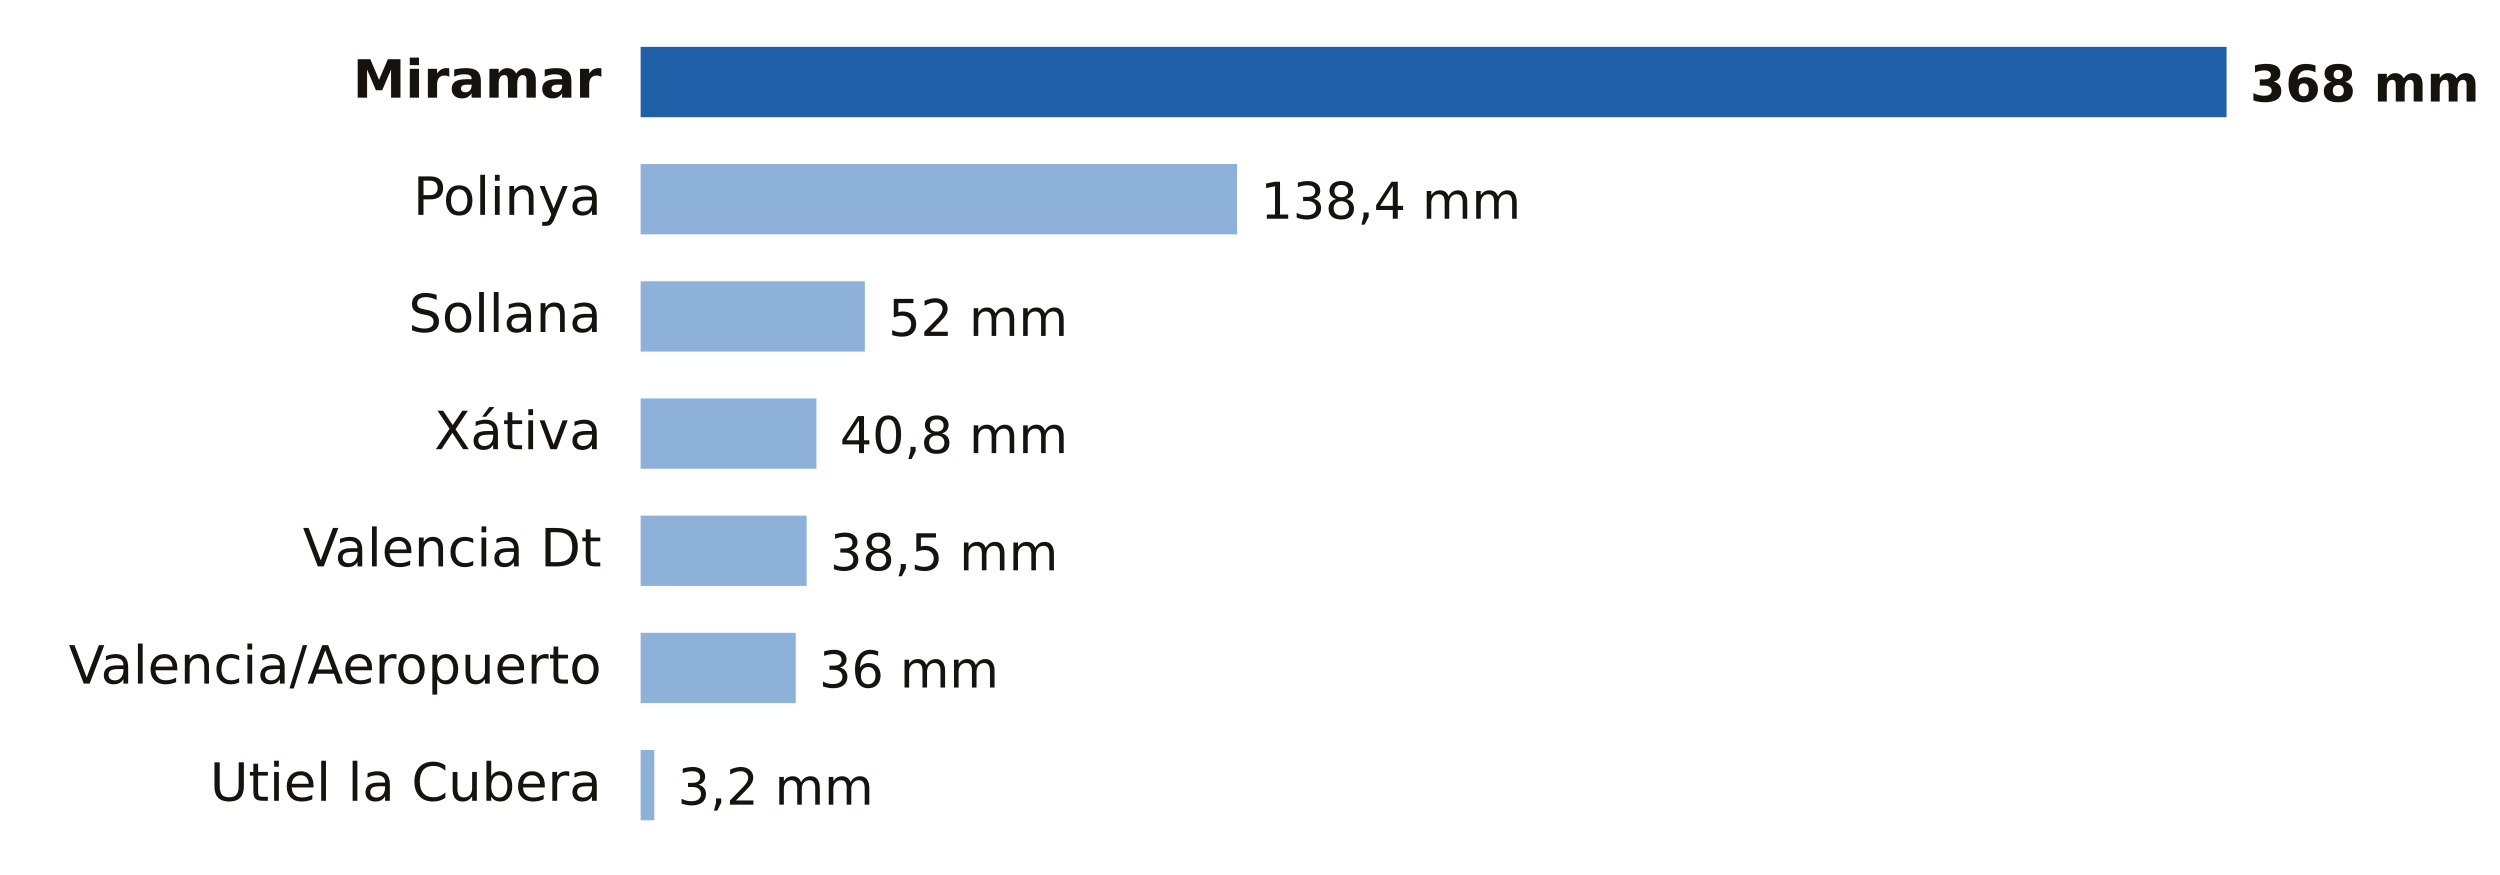
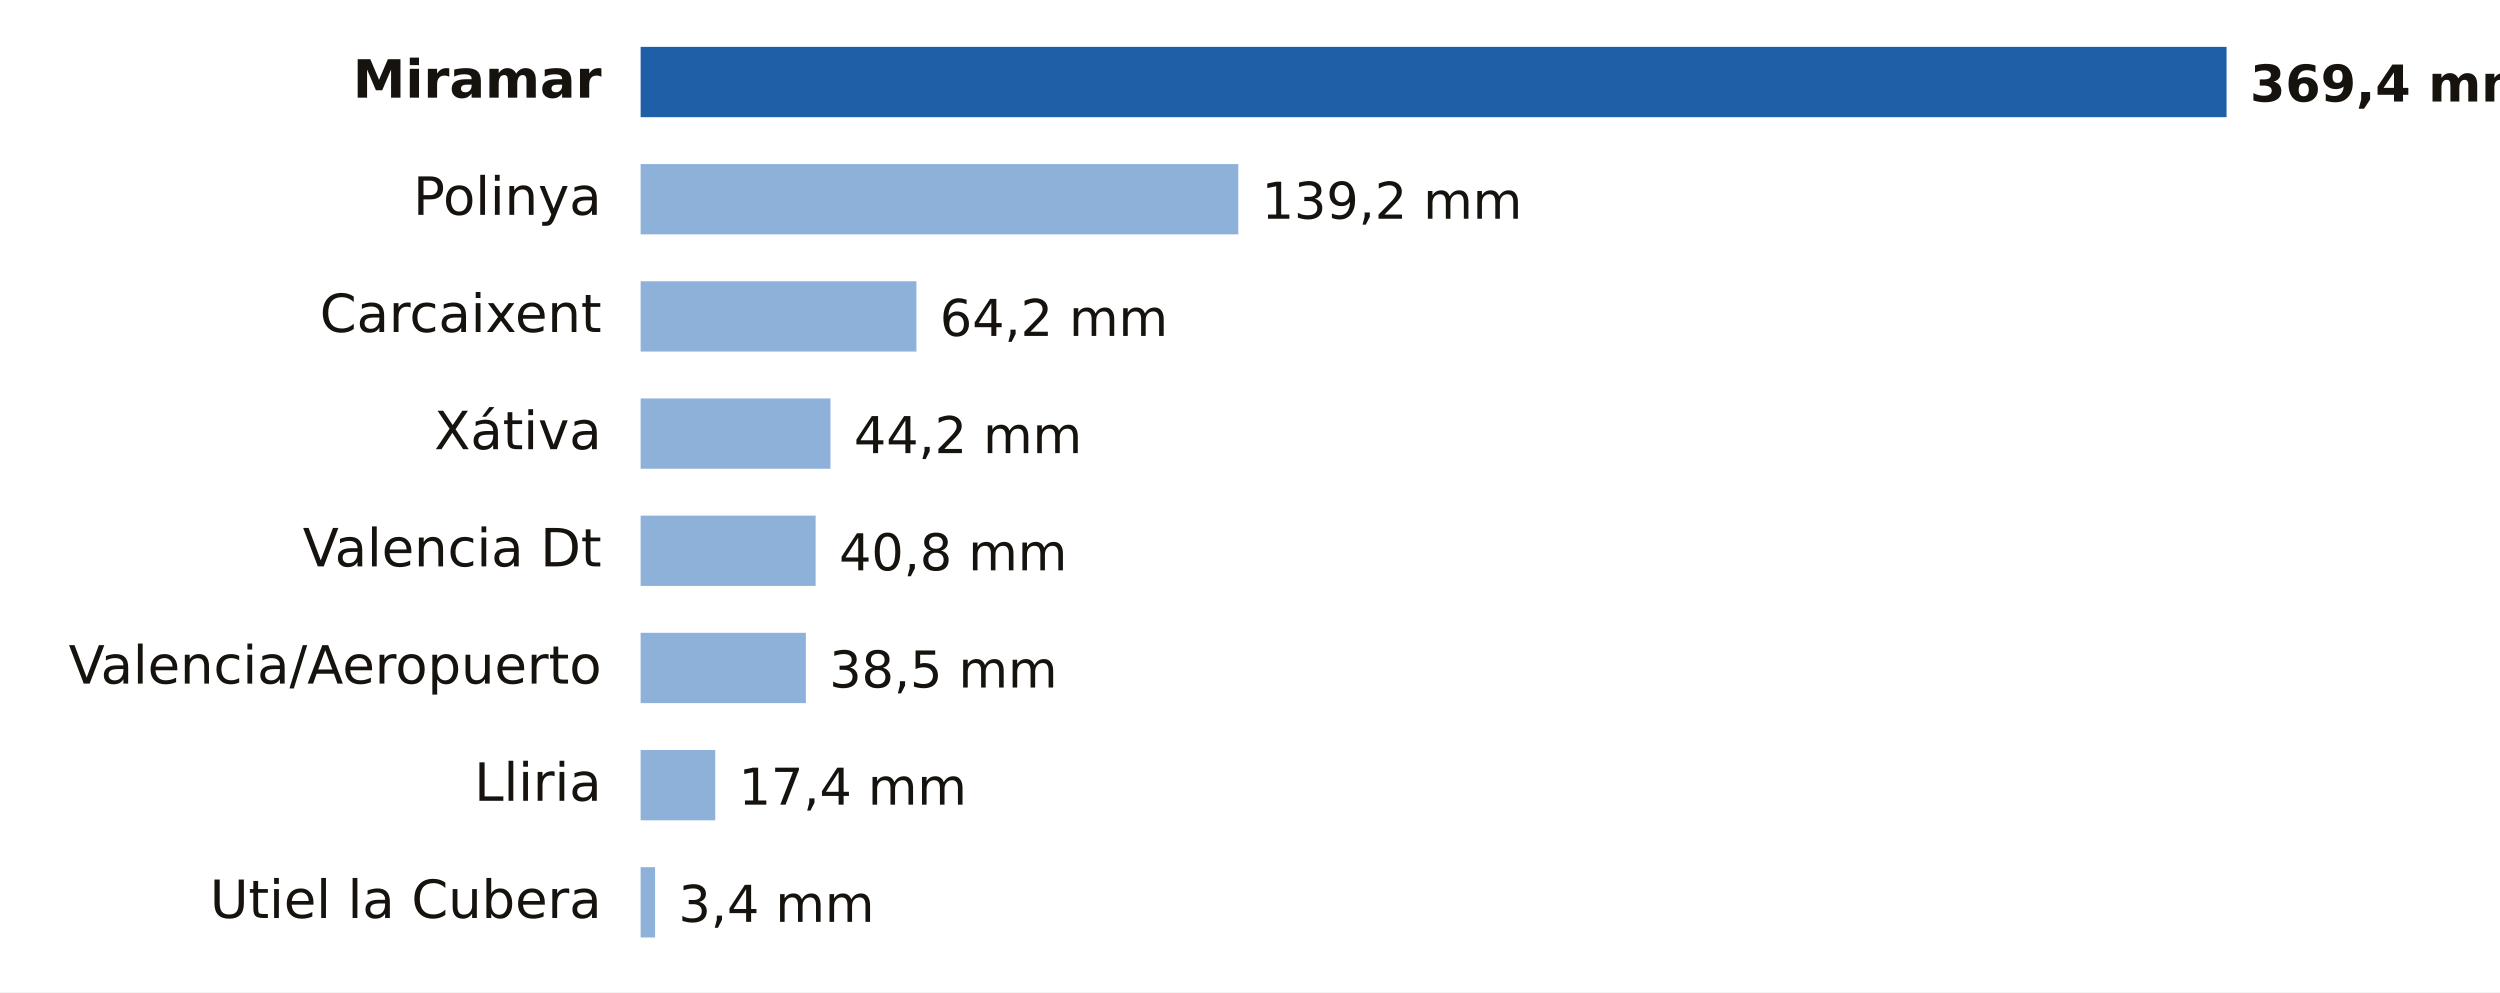
- <svg xmlns="http://www.w3.org/2000/svg" viewBox="0 0 640 224" width="640" height="224" role="img" aria-label="Lluvia entre la medianoche y las 10:00 del lunes 19 de octubre en Valencia">
-   <rect width="640" height="224" fill="#FFFFFF" />
+ <svg xmlns="http://www.w3.org/2000/svg" viewBox="0 0 640 254" width="640" height="254" role="img" aria-label="Lluvia entre la medianoche y las 11:00 del lunes 19 de octubre en Valencia">
+   <rect width="640" height="254" fill="#FFFFFF" />
  <text x="154.0" y="25.0" font-size="13.5" fill="#16130F" text-anchor="end" font-weight="600" font-family="Public Sans, DejaVu Sans, Arial, sans-serif">Miramar</text>
  <rect x="164" y="12" width="406.0" height="18" fill="#1F5FA8" />
-   <text x="576.0" y="26.0" font-size="13" fill="#16130F" text-anchor="start" font-weight="700" font-family="Public Sans, DejaVu Sans, Arial, sans-serif">368 mm</text>
+   <text x="576.0" y="26.0" font-size="13" fill="#16130F" text-anchor="start" font-weight="700" font-family="Public Sans, DejaVu Sans, Arial, sans-serif">369,4 mm</text>
  <text x="154.0" y="55.0" font-size="13.5" fill="#16130F" text-anchor="end" font-weight="400" font-family="Public Sans, DejaVu Sans, Arial, sans-serif">Polinya</text>
-   <rect x="164" y="42" width="152.7" height="18" fill="#8EB1DA" />
-   <text x="322.7" y="56.0" font-size="13" fill="#16130F" text-anchor="start" font-weight="500" font-family="Public Sans, DejaVu Sans, Arial, sans-serif">138,4 mm</text>
-   <text x="154.0" y="85.0" font-size="13.5" fill="#16130F" text-anchor="end" font-weight="400" font-family="Public Sans, DejaVu Sans, Arial, sans-serif">Sollana</text>
-   <rect x="164" y="72" width="57.4" height="18" fill="#8EB1DA" />
-   <text x="227.4" y="86.0" font-size="13" fill="#16130F" text-anchor="start" font-weight="500" font-family="Public Sans, DejaVu Sans, Arial, sans-serif">52 mm</text>
+   <rect x="164" y="42" width="153.0" height="18" fill="#8EB1DA" />
+   <text x="323.0" y="56.0" font-size="13" fill="#16130F" text-anchor="start" font-weight="500" font-family="Public Sans, DejaVu Sans, Arial, sans-serif">139,2 mm</text>
+   <text x="154.0" y="85.0" font-size="13.5" fill="#16130F" text-anchor="end" font-weight="400" font-family="Public Sans, DejaVu Sans, Arial, sans-serif">Carcaixent</text>
+   <rect x="164" y="72" width="70.6" height="18" fill="#8EB1DA" />
+   <text x="240.6" y="86.0" font-size="13" fill="#16130F" text-anchor="start" font-weight="500" font-family="Public Sans, DejaVu Sans, Arial, sans-serif">64,2 mm</text>
  <text x="154.0" y="115.0" font-size="13.5" fill="#16130F" text-anchor="end" font-weight="400" font-family="Public Sans, DejaVu Sans, Arial, sans-serif">Xátiva</text>
-   <rect x="164" y="102" width="45.0" height="18" fill="#8EB1DA" />
-   <text x="215.0" y="116.0" font-size="13" fill="#16130F" text-anchor="start" font-weight="500" font-family="Public Sans, DejaVu Sans, Arial, sans-serif">40,8 mm</text>
+   <rect x="164" y="102" width="48.6" height="18" fill="#8EB1DA" />
+   <text x="218.6" y="116.0" font-size="13" fill="#16130F" text-anchor="start" font-weight="500" font-family="Public Sans, DejaVu Sans, Arial, sans-serif">44,2 mm</text>
  <text x="154.0" y="145.0" font-size="13.5" fill="#16130F" text-anchor="end" font-weight="400" font-family="Public Sans, DejaVu Sans, Arial, sans-serif">Valencia Dt</text>
-   <rect x="164" y="132" width="42.5" height="18" fill="#8EB1DA" />
-   <text x="212.5" y="146.0" font-size="13" fill="#16130F" text-anchor="start" font-weight="500" font-family="Public Sans, DejaVu Sans, Arial, sans-serif">38,5 mm</text>
+   <rect x="164" y="132" width="44.8" height="18" fill="#8EB1DA" />
+   <text x="214.8" y="146.0" font-size="13" fill="#16130F" text-anchor="start" font-weight="500" font-family="Public Sans, DejaVu Sans, Arial, sans-serif">40,8 mm</text>
  <text x="154.0" y="175.0" font-size="13.5" fill="#16130F" text-anchor="end" font-weight="400" font-family="Public Sans, DejaVu Sans, Arial, sans-serif">Valencia/Aeropuerto</text>
-   <rect x="164" y="162" width="39.7" height="18" fill="#8EB1DA" />
-   <text x="209.7" y="176.0" font-size="13" fill="#16130F" text-anchor="start" font-weight="500" font-family="Public Sans, DejaVu Sans, Arial, sans-serif">36 mm</text>
-   <text x="154.0" y="205.0" font-size="13.5" fill="#16130F" text-anchor="end" font-weight="400" font-family="Public Sans, DejaVu Sans, Arial, sans-serif">Utiel la Cubera</text>
-   <rect x="164" y="192" width="3.5" height="18" fill="#8EB1DA" />
-   <text x="173.5" y="206.0" font-size="13" fill="#16130F" text-anchor="start" font-weight="500" font-family="Public Sans, DejaVu Sans, Arial, sans-serif">3,2 mm</text>
+   <rect x="164" y="162" width="42.3" height="18" fill="#8EB1DA" />
+   <text x="212.3" y="176.0" font-size="13" fill="#16130F" text-anchor="start" font-weight="500" font-family="Public Sans, DejaVu Sans, Arial, sans-serif">38,5 mm</text>
+   <text x="154.0" y="205.0" font-size="13.5" fill="#16130F" text-anchor="end" font-weight="400" font-family="Public Sans, DejaVu Sans, Arial, sans-serif">Lliria</text>
+   <rect x="164" y="192" width="19.1" height="18" fill="#8EB1DA" />
+   <text x="189.1" y="206.0" font-size="13" fill="#16130F" text-anchor="start" font-weight="500" font-family="Public Sans, DejaVu Sans, Arial, sans-serif">17,4 mm</text>
+   <text x="154.0" y="235.0" font-size="13.5" fill="#16130F" text-anchor="end" font-weight="400" font-family="Public Sans, DejaVu Sans, Arial, sans-serif">Utiel la Cubera</text>
+   <rect x="164" y="222" width="3.7" height="18" fill="#8EB1DA" />
+   <text x="173.7" y="236.0" font-size="13" fill="#16130F" text-anchor="start" font-weight="500" font-family="Public Sans, DejaVu Sans, Arial, sans-serif">3,4 mm</text>
</svg>
